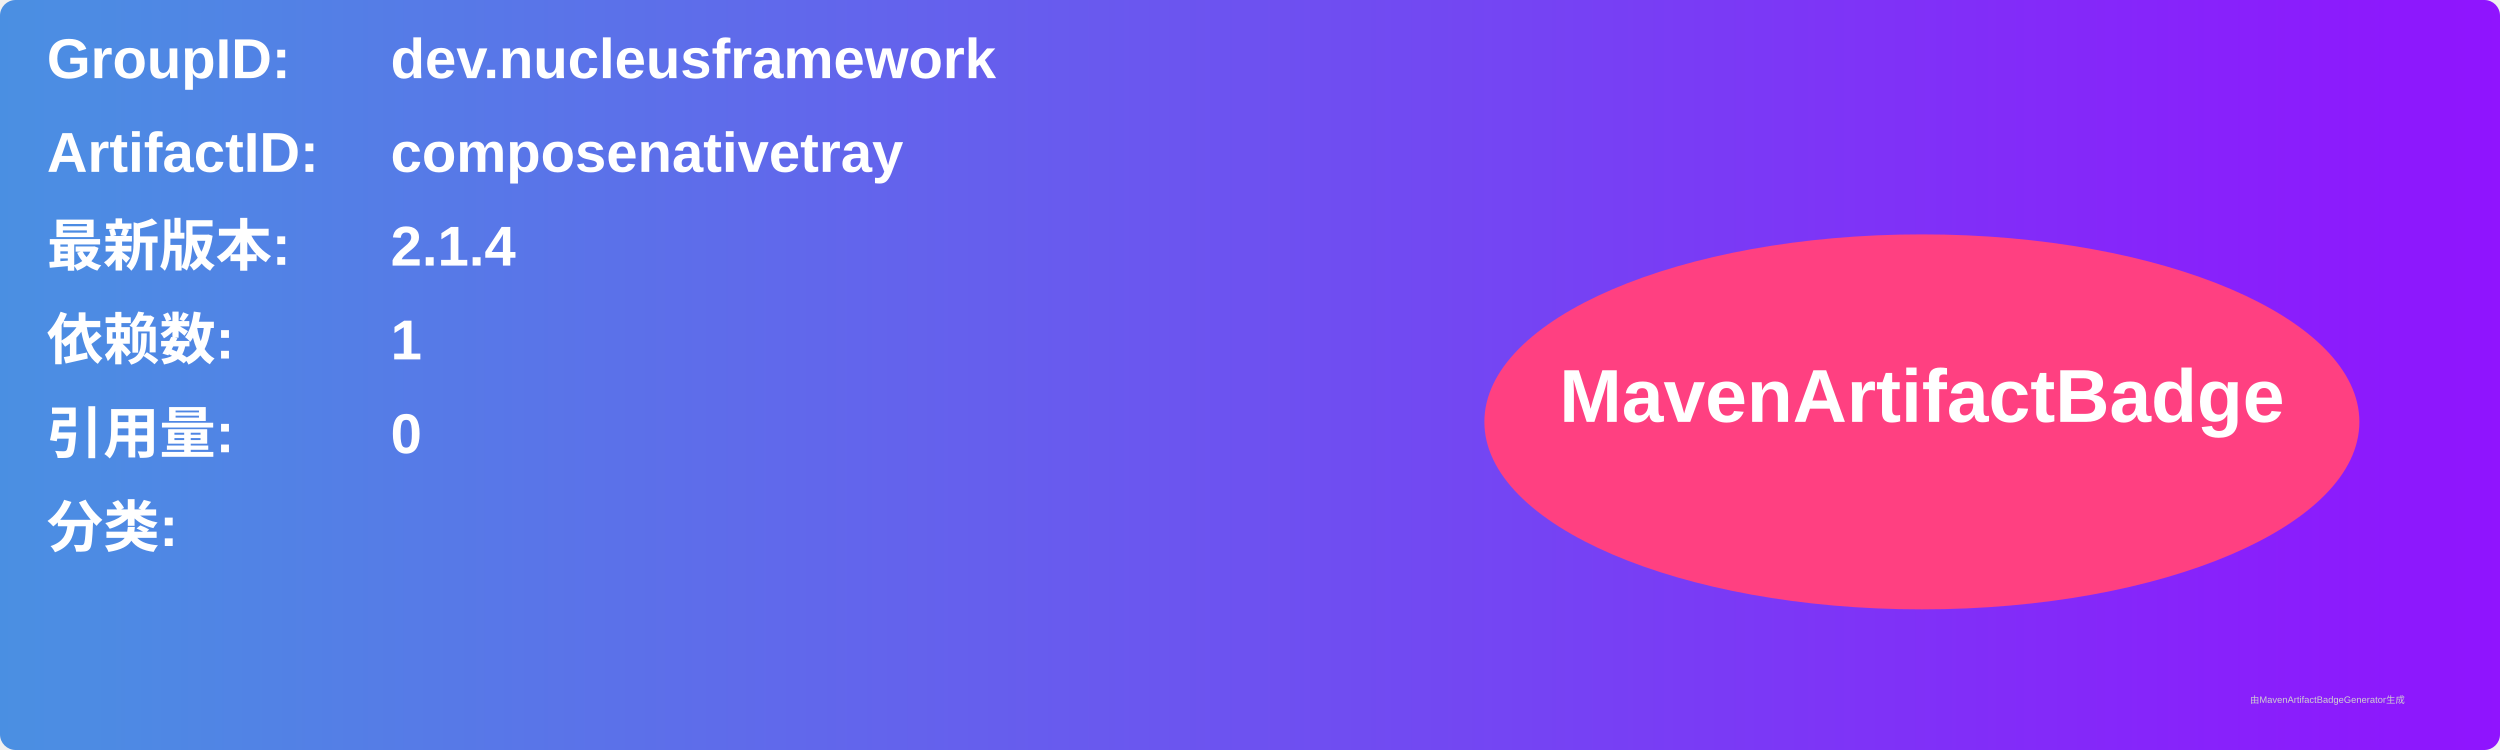
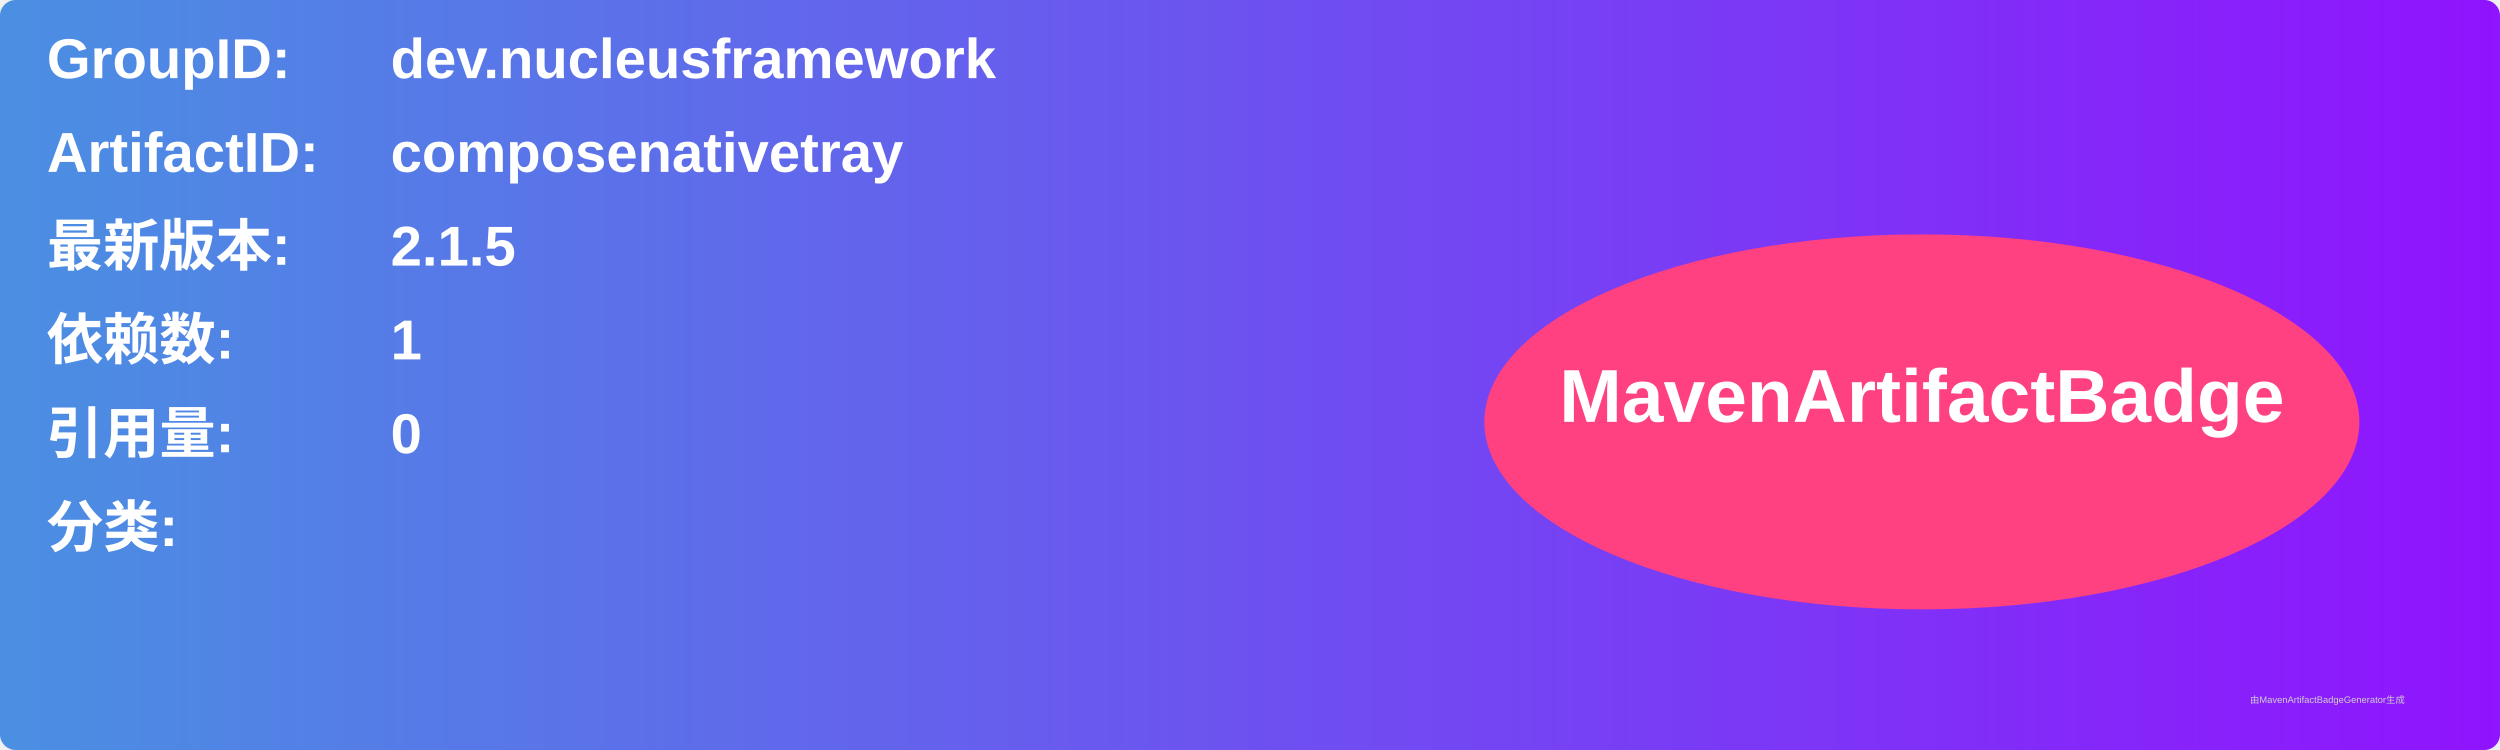
<svg xmlns="http://www.w3.org/2000/svg" width="800" height="240" viewBox="0 0 800 240">
  <linearGradient id="grad" x1="0%" y1="0%" x2="100%" y2="0%">
    <stop offset="0%" stop-color="#4a90e2" />
    <stop offset="100%" stop-color="#9013fe" />
  </linearGradient>
  <rect width="100%" height="100%" rx="5" ry="5" fill="url(#grad)" />
  <g transform="translate(15, 15)">
    <text x="0" y="10" font-family="Arial" font-size="18" fill="white" font-weight="bold" width="260">GroupID:</text>
    <text x="110" y="10" font-family="Arial" font-size="18" fill="white" font-weight="bold" width="460">dev.nucleusframework</text>
    <text x="0" y="40" font-family="Arial" font-size="18" fill="white" font-weight="bold" width="260">ArtifactID:</text>
    <text x="110" y="40" font-family="Arial" font-size="18" fill="white" font-weight="bold" width="460">composenativetray</text>
    <text x="0" y="70" font-family="Arial" font-size="18" fill="white" font-weight="bold">最新版本:</text>
    <text x="110" y="70" font-family="Arial" font-size="18" fill="white" font-weight="bold">
-       <tspan font-weight="bold">2.1.4</tspan>
+       <tspan font-weight="bold">2.1.5</tspan>
    </text>
    <text x="0" y="100" font-family="Arial" font-size="18" fill="white" font-weight="bold">依赖数: </text>
    <text x="110" y="100" font-family="Arial" font-size="18" fill="white">
      <tspan font-weight="bold">1</tspan>
    </text>
    <text x="0" y="130" font-family="Arial" font-size="18" fill="white" font-weight="bold">引用量: </text>
    <text x="110" y="130" font-family="Arial" font-size="18" fill="white">
      <tspan font-weight="bold">0</tspan>
    </text>
    <text x="0" y="160" font-family="Arial" font-size="18" fill="white" font-weight="bold">分类:</text>
    <text x="10" y="190" font-family="Arial" font-size="10" fill="white">
      <tspan font-weight="bold" />
    </text>
    <ellipse cx="600" cy="120" rx="140" ry="60" fill="#ff4081" />
    <text x="600" y="120" text-anchor="middle" font-family="Arial" font-size="24" fill="white" font-weight="bold">MavenArtifactBadge</text>
  </g>
  <text x="720" y="225" font-family="Arial" font-size="3" fill="#d0d0d0">由MavenArtifactBadgeGenerator生成</text>
</svg>
